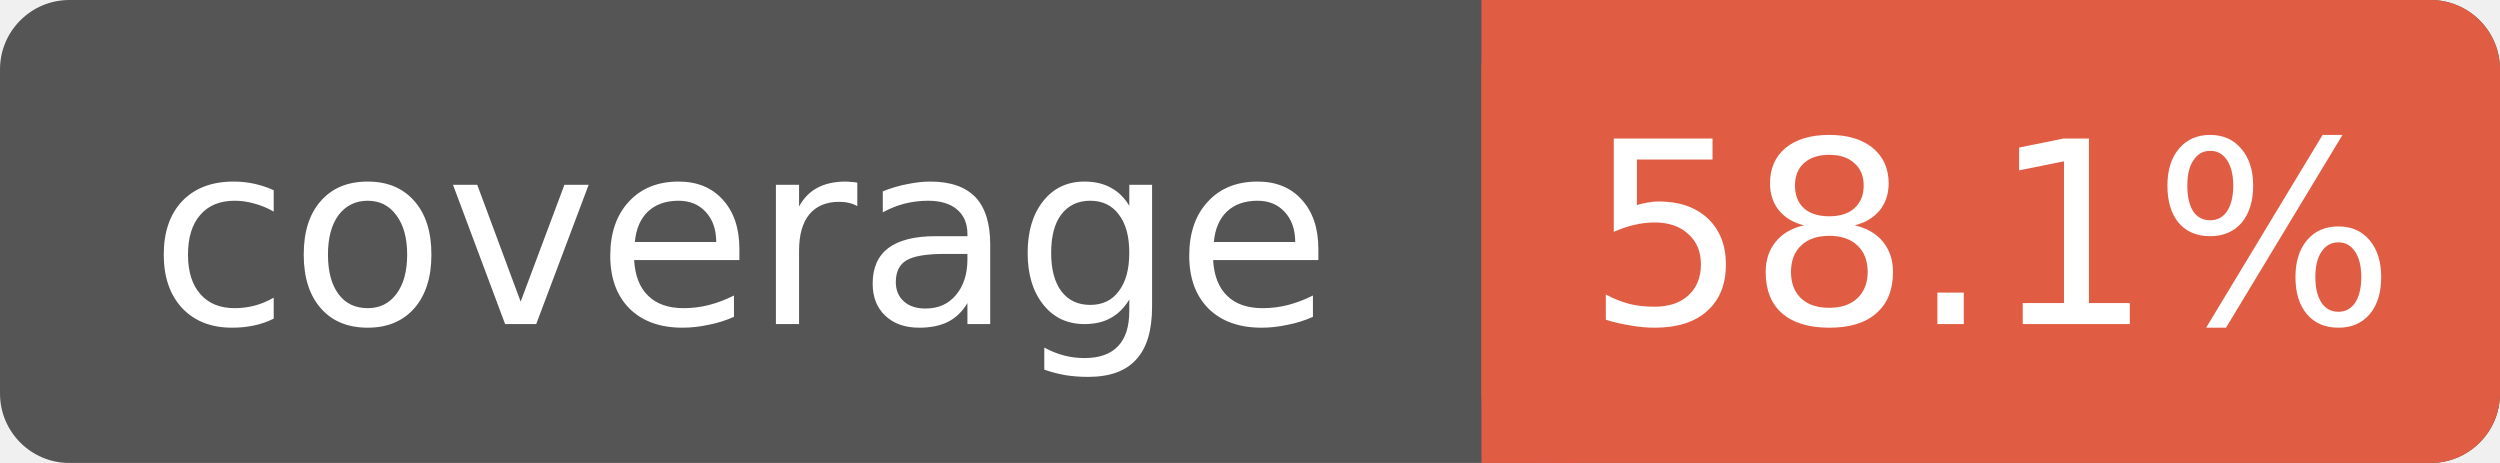
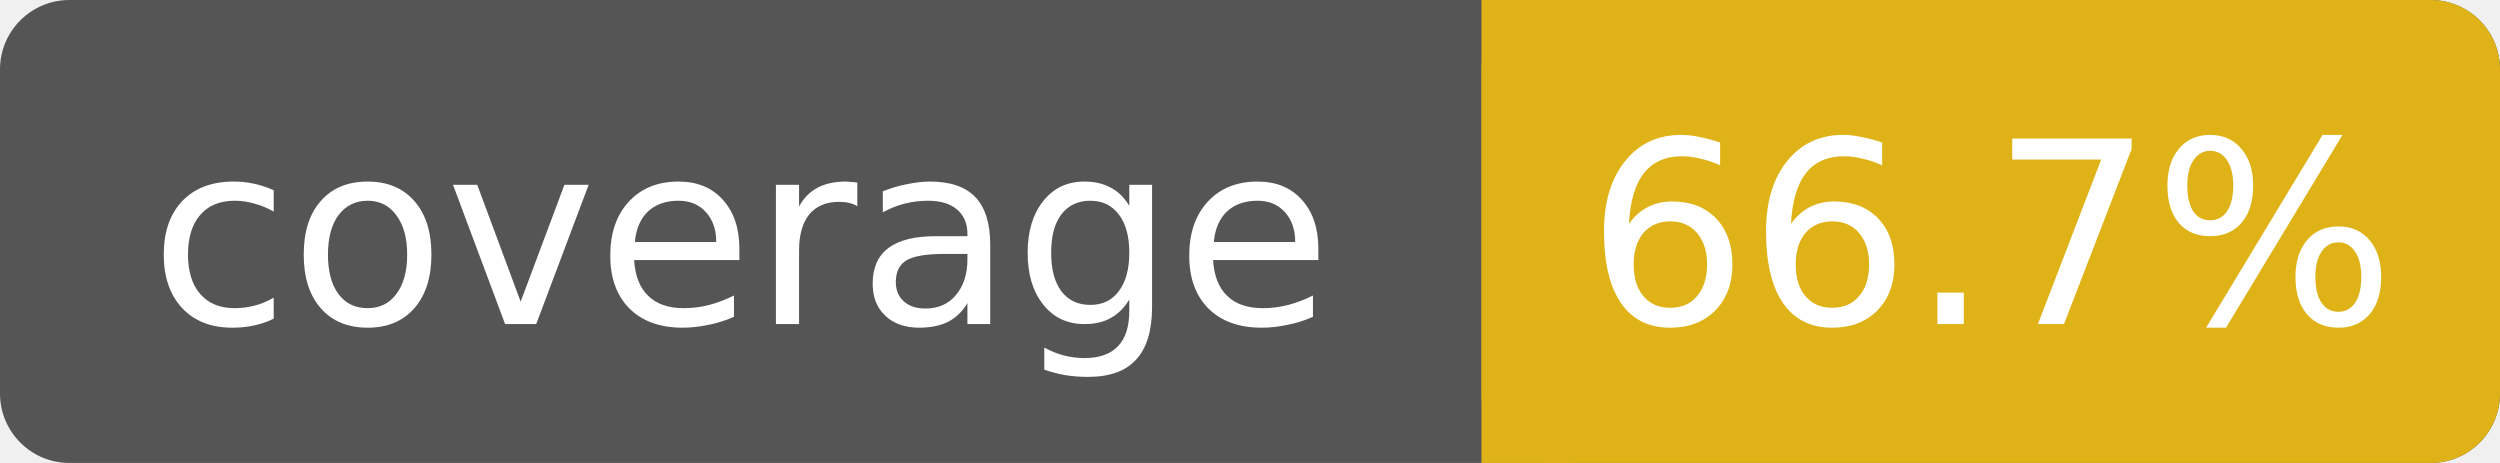
- <svg xmlns="http://www.w3.org/2000/svg" width="108" height="20" role="img" aria-label="coverage: 58.1%">
+ <svg xmlns="http://www.w3.org/2000/svg" width="108" height="20" role="img" aria-label="coverage: 66.7%">
  <rect width="108" height="20" rx="3" fill="#555" />
-   <rect x="64" width="44" height="20" rx="3" fill="#e05d44" />
-   <rect x="64" width="4" height="20" fill="#e05d44" />
+   <rect x="64" width="44" height="20" rx="3" fill="#dfb317" />
+   <rect x="64" width="4" height="20" fill="#dfb317" />
  <g fill="#fff" text-anchor="middle" font-family="DejaVu Sans,Verdana,Geneva,sans-serif" font-size="11">
    <text x="32" y="14">coverage</text>
-     <text x="86" y="14">58.1%</text>
+     <text x="86" y="14">66.7%</text>
  </g>
</svg>
